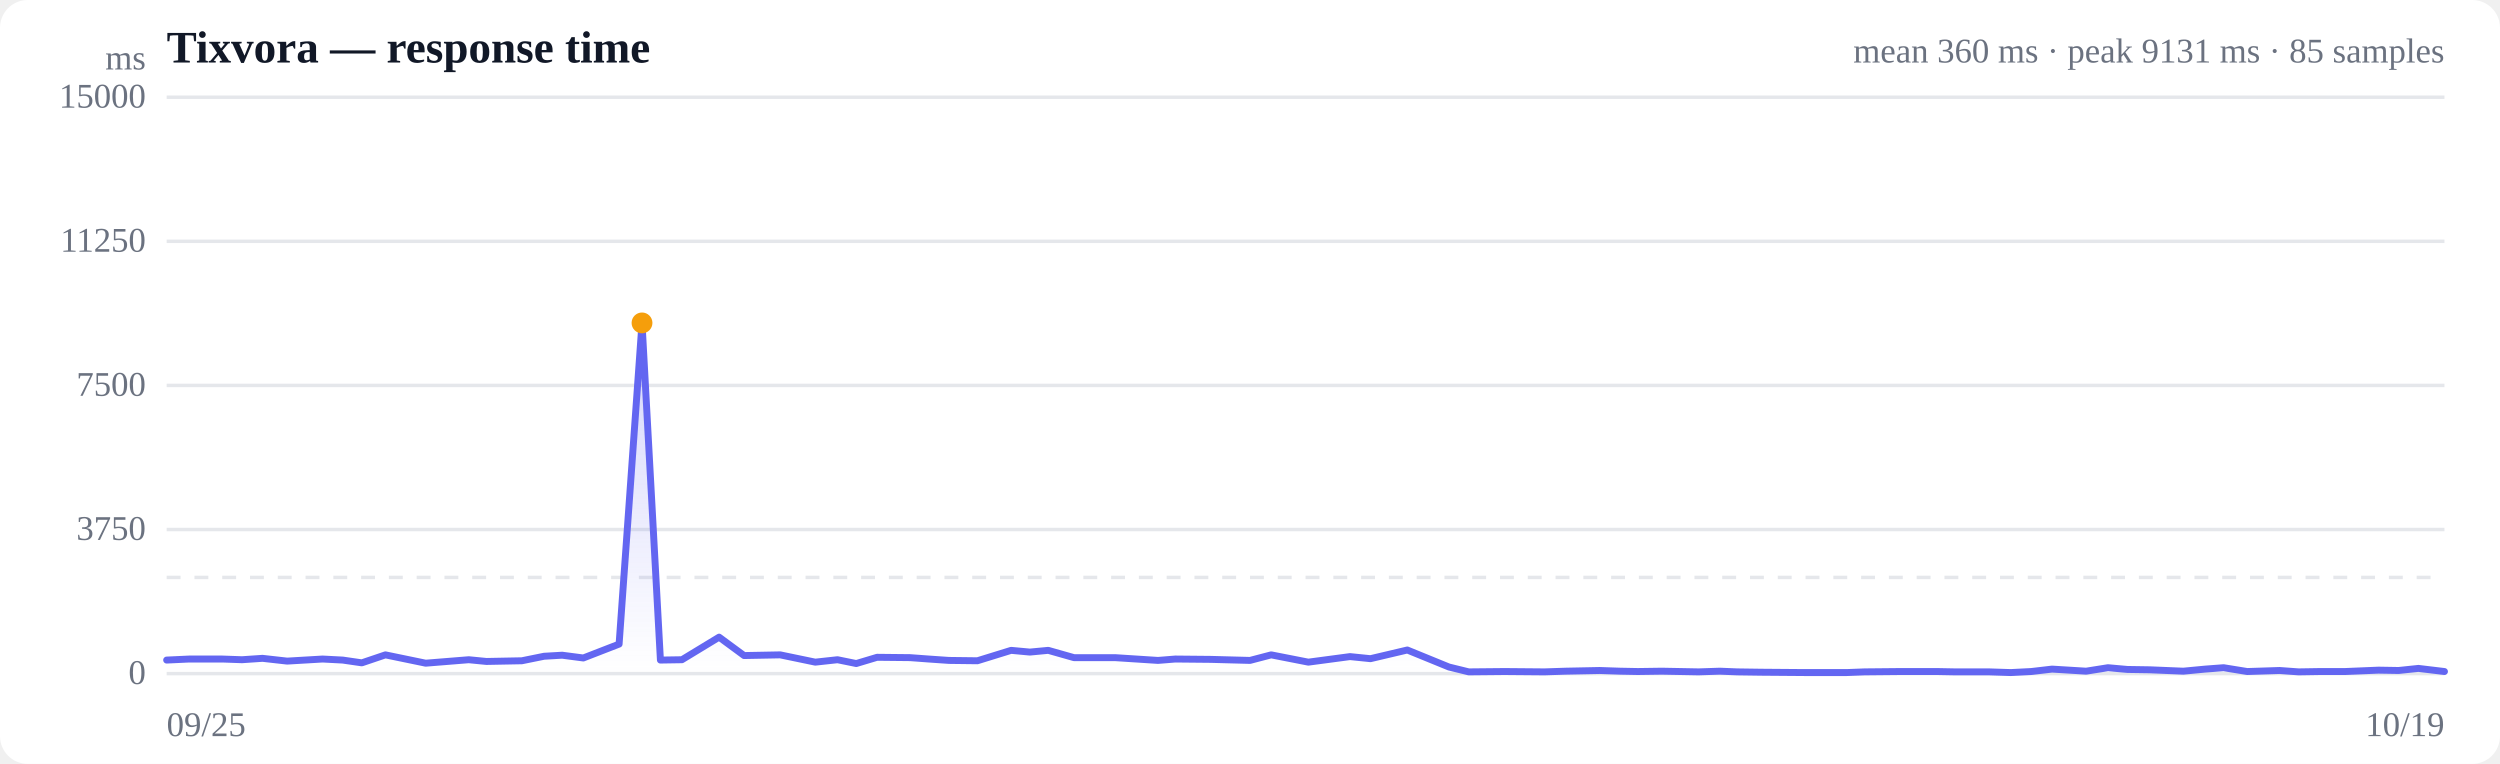
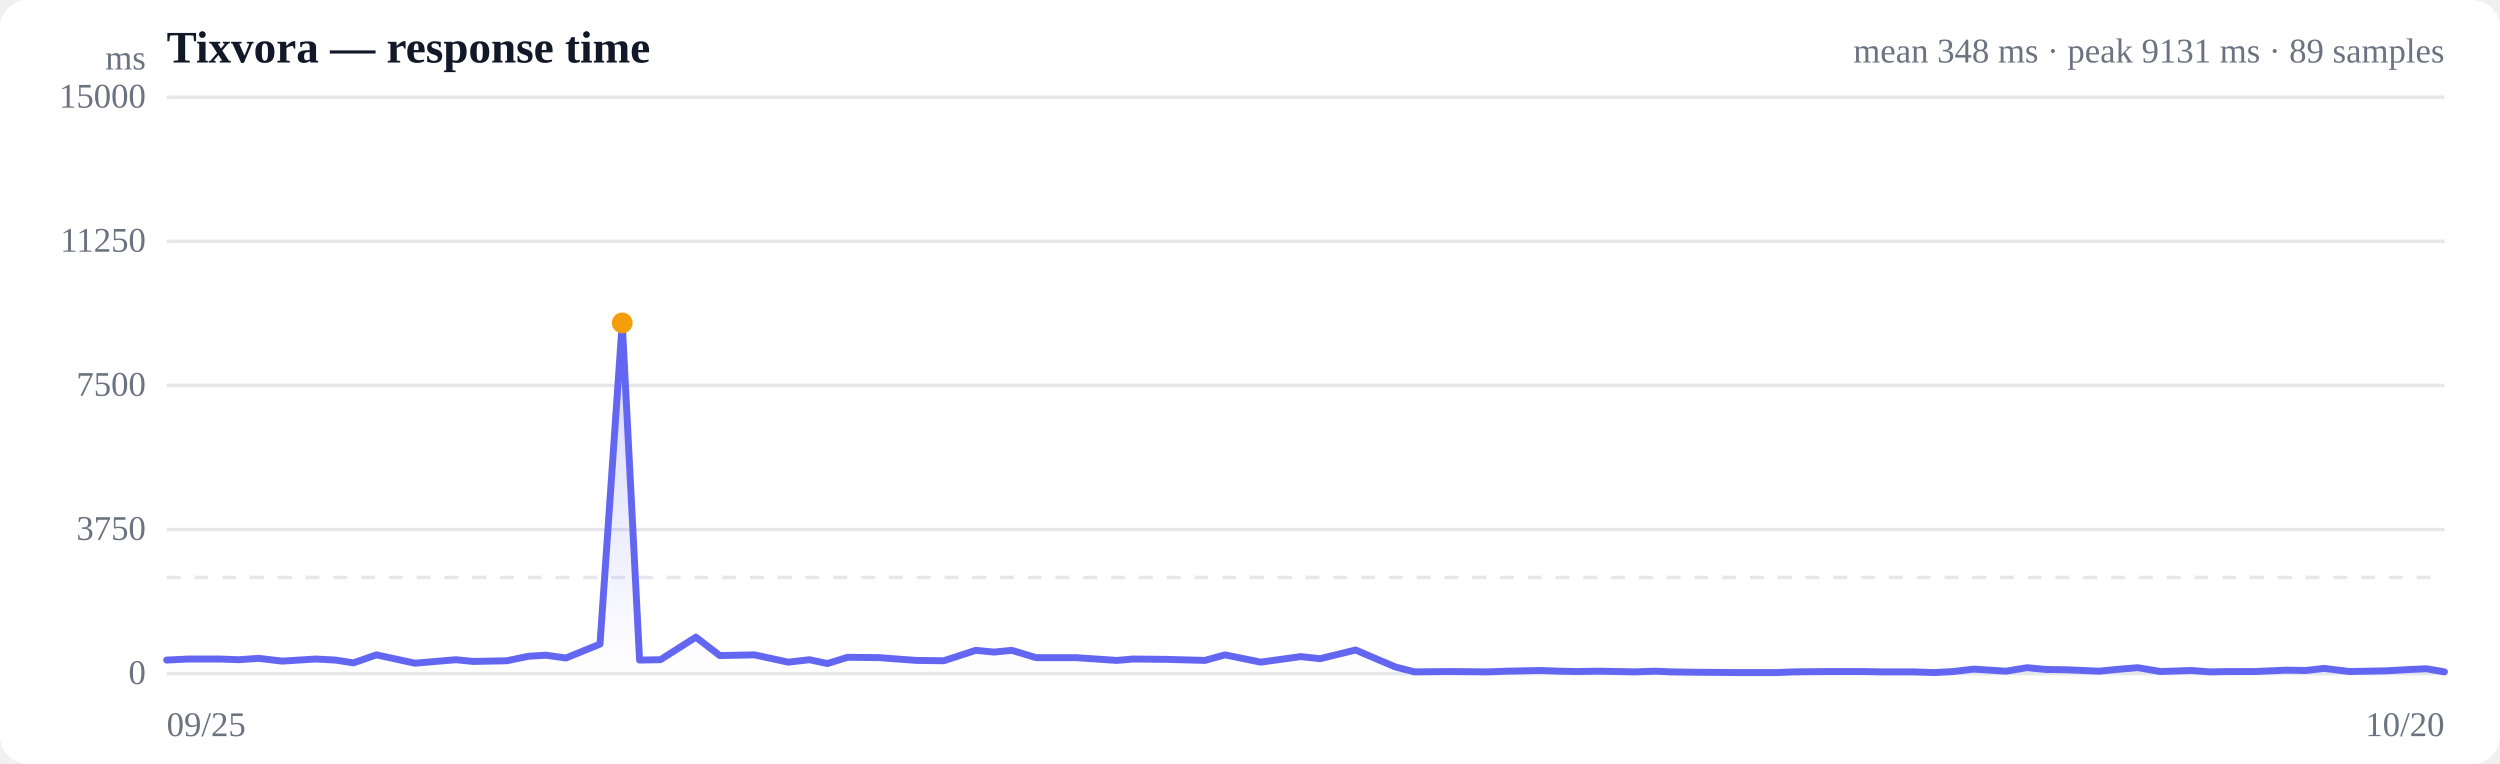
<svg xmlns="http://www.w3.org/2000/svg" viewBox="0 0 720 220" width="720" height="220" role="img" aria-label="Response time over time">
  <style>
  :root { color-scheme: light dark; }
  .bg { fill: #ffffff; }
  .grid { stroke: #e5e7eb; stroke-width: 1; }
  .axis { fill: #6b7280; font-size: 10px; }
  .title { fill: #111827; font-size: 13px; font-weight: 600; }
  .sub { fill: #6b7280; font-size: 10px; }
  .line { stroke: #6366f1; stroke-width: 2; fill: none; stroke-linejoin: round; stroke-linecap: round; }
  .area { fill: url(#fade); }
  .dot-degraded { fill: #f59e0b; }
  .dot-down { fill: #ef4444; }
  .empty { fill: #9ca3af; font-size: 12px; }
  @media (prefers-color-scheme: dark) {
    .bg { fill: #0b0f19; }
    .grid { stroke: #1f2937; }
    .axis, .sub { fill: #9ca3af; }
    .title { fill: #f3f4f6; }
    .line { stroke: #818cf8; }
  }
</style>
  <defs>
    <linearGradient id="fade" x1="0" y1="0" x2="0" y2="1">
      <stop offset="0%" stop-color="#6366f1" stop-opacity="0.28" />
      <stop offset="100%" stop-color="#6366f1" stop-opacity="0" />
    </linearGradient>
  </defs>
  <rect class="bg" width="720" height="220" rx="8" />
  <text class="title" x="48" y="18">Tixvora — response time</text>
-   <text class="sub" x="704" y="18" text-anchor="end">mean 360 ms · peak 9131 ms · 85 samples</text>
+   <text class="sub" x="704" y="18" text-anchor="end">mean 348 ms · peak 9131 ms · 89 samples</text>
  <line class="grid" x1="48" y1="194.0" x2="704" y2="194.0" />
  <text class="axis" x="42" y="197" text-anchor="end">0</text>
  <line class="grid" x1="48" y1="152.5" x2="704" y2="152.5" />
  <text class="axis" x="42" y="155.5" text-anchor="end">3750</text>
  <line class="grid" x1="48" y1="111.0" x2="704" y2="111.0" />
  <text class="axis" x="42" y="114" text-anchor="end">7500</text>
  <line class="grid" x1="48" y1="69.5" x2="704" y2="69.5" />
  <text class="axis" x="42" y="72.5" text-anchor="end">11250</text>
  <line class="grid" x1="48" y1="28.0" x2="704" y2="28.0" />
  <text class="axis" x="42" y="31" text-anchor="end">15000</text>
  <line class="grid" stroke-dasharray="4 4" x1="48" y1="166.3" x2="704" y2="166.3" />
-   <path class="area" d="M48.0,190.1 L48.0,190.1 L54.5,189.8 L64.0,189.8 L69.7,190.0 L75.6,189.6 L82.7,190.4 L92.9,189.8 L98.7,190.1 L104.2,190.9 L111.0,188.6 L122.6,191.0 L135.0,190.0 L140.1,190.5 L150.3,190.3 L156.7,189.0 L161.9,188.7 L168.0,189.5 L178.3,185.5 L184.9,93.0 L190.2,190.1 L196.4,190.0 L207.1,183.5 L214.3,188.8 L224.7,188.6 L234.8,190.7 L241.2,190.0 L246.6,191.1 L252.6,189.3 L262.1,189.4 L267.5,189.8 L273.3,190.2 L281.5,190.3 L291.2,187.3 L296.6,187.8 L301.9,187.3 L309.3,189.4 L321.1,189.4 L333.5,190.2 L338.5,189.8 L348.7,189.9 L360.0,190.2 L366.1,188.6 L376.8,190.7 L388.8,189.1 L394.7,189.7 L405.3,187.2 L417.3,192.1 L423.0,193.5 L433.3,193.4 L444.8,193.5 L450.9,193.3 L460.7,193.1 L466.6,193.3 L471.7,193.4 L478.6,193.3 L489.2,193.5 L495.3,193.3 L500.3,193.5 L507.3,193.6 L519.9,193.7 L531.8,193.7 L537.0,193.5 L547.3,193.4 L557.9,193.4 L563.1,193.5 L572.9,193.5 L579.1,193.7 L585.0,193.4 L591.0,192.7 L600.8,193.3 L607.1,192.3 L612.7,192.8 L619.1,192.9 L628.8,193.3 L635.1,192.7 L640.4,192.3 L647.2,193.4 L656.5,193.1 L662.0,193.5 L668.2,193.4 L675.4,193.4 L685.0,193.0 L690.8,193.1 L696.5,192.5 L704.0,193.4 L704.0,194.0 L48.0,194.0 Z" />
-   <path class="line" d="M48.0,190.1 L54.5,189.8 L64.0,189.8 L69.7,190.0 L75.6,189.6 L82.7,190.4 L92.9,189.8 L98.7,190.1 L104.2,190.9 L111.0,188.6 L122.6,191.0 L135.0,190.0 L140.1,190.5 L150.3,190.3 L156.7,189.0 L161.9,188.7 L168.0,189.5 L178.3,185.5 L184.9,93.0 L190.2,190.1 L196.4,190.0 L207.1,183.5 L214.3,188.8 L224.7,188.6 L234.8,190.7 L241.2,190.0 L246.6,191.1 L252.6,189.3 L262.1,189.4 L267.5,189.8 L273.3,190.2 L281.5,190.3 L291.2,187.3 L296.6,187.8 L301.9,187.3 L309.3,189.4 L321.1,189.4 L333.5,190.2 L338.5,189.8 L348.7,189.9 L360.0,190.2 L366.1,188.6 L376.8,190.7 L388.8,189.1 L394.7,189.7 L405.3,187.2 L417.3,192.1 L423.0,193.5 L433.3,193.4 L444.8,193.5 L450.9,193.3 L460.7,193.1 L466.6,193.3 L471.7,193.4 L478.6,193.3 L489.2,193.5 L495.3,193.3 L500.3,193.5 L507.3,193.6 L519.9,193.7 L531.8,193.7 L537.0,193.5 L547.3,193.4 L557.9,193.4 L563.1,193.5 L572.9,193.5 L579.1,193.7 L585.0,193.4 L591.0,192.7 L600.8,193.3 L607.1,192.3 L612.7,192.8 L619.1,192.9 L628.8,193.3 L635.1,192.7 L640.4,192.3 L647.2,193.4 L656.5,193.1 L662.0,193.5 L668.2,193.4 L675.4,193.4 L685.0,193.0 L690.8,193.1 L696.5,192.5 L704.0,193.4" />
-   <circle class="dot-degraded" cx="184.9" cy="93.0" r="3" />
+   <path class="area" d="M48.0,190.1 L48.0,190.1 L54.3,189.8 L63.4,189.8 L68.8,190.0 L74.5,189.6 L81.2,190.4 L91.0,189.8 L96.6,190.1 L101.8,190.9 L108.4,188.6 L119.5,191.0 L131.3,190.0 L136.3,190.5 L146.0,190.3 L152.2,189.0 L157.2,188.7 L163.0,189.5 L172.8,185.5 L179.2,93.0 L184.2,190.1 L190.2,190.0 L200.4,183.5 L207.3,188.8 L217.3,188.6 L227.0,190.7 L233.1,190.0 L238.3,191.1 L244.1,189.3 L253.2,189.4 L258.4,189.8 L264.0,190.2 L271.8,190.3 L281.0,187.3 L286.3,187.8 L291.4,187.3 L298.4,189.4 L309.8,189.4 L321.6,190.2 L326.4,189.8 L336.2,189.9 L347.0,190.2 L352.8,188.6 L363.1,190.7 L374.6,189.1 L380.2,189.7 L390.4,187.2 L401.9,192.1 L407.4,193.5 L417.3,193.4 L428.2,193.5 L434.1,193.3 L443.5,193.1 L449.2,193.3 L454.0,193.4 L460.6,193.3 L470.8,193.5 L476.7,193.3 L481.5,193.5 L488.1,193.6 L500.2,193.7 L511.6,193.7 L516.6,193.5 L526.5,193.4 L536.6,193.4 L541.6,193.5 L551.0,193.5 L557.0,193.7 L562.6,193.4 L568.4,192.7 L577.7,193.3 L583.8,192.3 L589.2,192.8 L595.3,192.9 L604.5,193.3 L610.7,192.7 L615.7,192.3 L622.2,193.4 L631.1,193.1 L636.5,193.5 L642.3,193.4 L649.3,193.4 L658.4,193.0 L664.0,193.1 L669.4,192.5 L676.7,193.4 L687.1,193.2 L694.3,192.8 L698.8,192.6 L704.0,193.5 L704.0,194.0 L48.0,194.0 Z" />
+   <path class="line" d="M48.0,190.1 L54.3,189.8 L63.4,189.8 L68.8,190.0 L74.5,189.6 L81.2,190.4 L91.0,189.8 L96.6,190.1 L101.8,190.9 L108.4,188.6 L119.5,191.0 L131.3,190.0 L136.3,190.5 L146.0,190.3 L152.2,189.0 L157.2,188.7 L163.0,189.5 L172.8,185.5 L179.2,93.0 L184.2,190.1 L190.2,190.0 L200.4,183.5 L207.3,188.8 L217.3,188.6 L227.0,190.7 L233.1,190.0 L238.3,191.1 L244.1,189.3 L253.2,189.4 L258.4,189.8 L264.0,190.2 L271.8,190.3 L281.0,187.3 L286.3,187.8 L291.4,187.3 L298.4,189.4 L309.8,189.4 L321.6,190.2 L326.4,189.8 L336.2,189.9 L347.0,190.2 L352.8,188.6 L363.1,190.7 L374.6,189.1 L380.2,189.7 L390.4,187.2 L401.9,192.1 L407.4,193.5 L417.3,193.4 L428.2,193.5 L434.1,193.3 L443.5,193.1 L449.2,193.3 L454.0,193.4 L460.6,193.3 L470.8,193.5 L476.7,193.3 L481.5,193.5 L488.1,193.6 L500.2,193.7 L511.6,193.7 L516.6,193.5 L526.5,193.4 L536.6,193.4 L541.6,193.5 L551.0,193.5 L557.0,193.7 L562.6,193.4 L568.4,192.7 L577.7,193.3 L583.8,192.3 L589.2,192.8 L595.3,192.9 L604.5,193.3 L610.7,192.7 L615.7,192.3 L622.2,193.4 L631.1,193.1 L636.5,193.5 L642.3,193.4 L649.3,193.4 L658.4,193.0 L664.0,193.1 L669.4,192.5 L676.7,193.4 L687.1,193.2 L694.3,192.8 L698.8,192.6 L704.0,193.5" />
+   <circle class="dot-degraded" cx="179.2" cy="93.0" r="3" />
  <text class="axis" x="48" y="212">09/25</text>
-   <text class="axis" x="704" y="212" text-anchor="end">10/19</text>
+   <text class="axis" x="704" y="212" text-anchor="end">10/20</text>
  <text class="axis" x="42" y="20" text-anchor="end">ms</text>
</svg>
